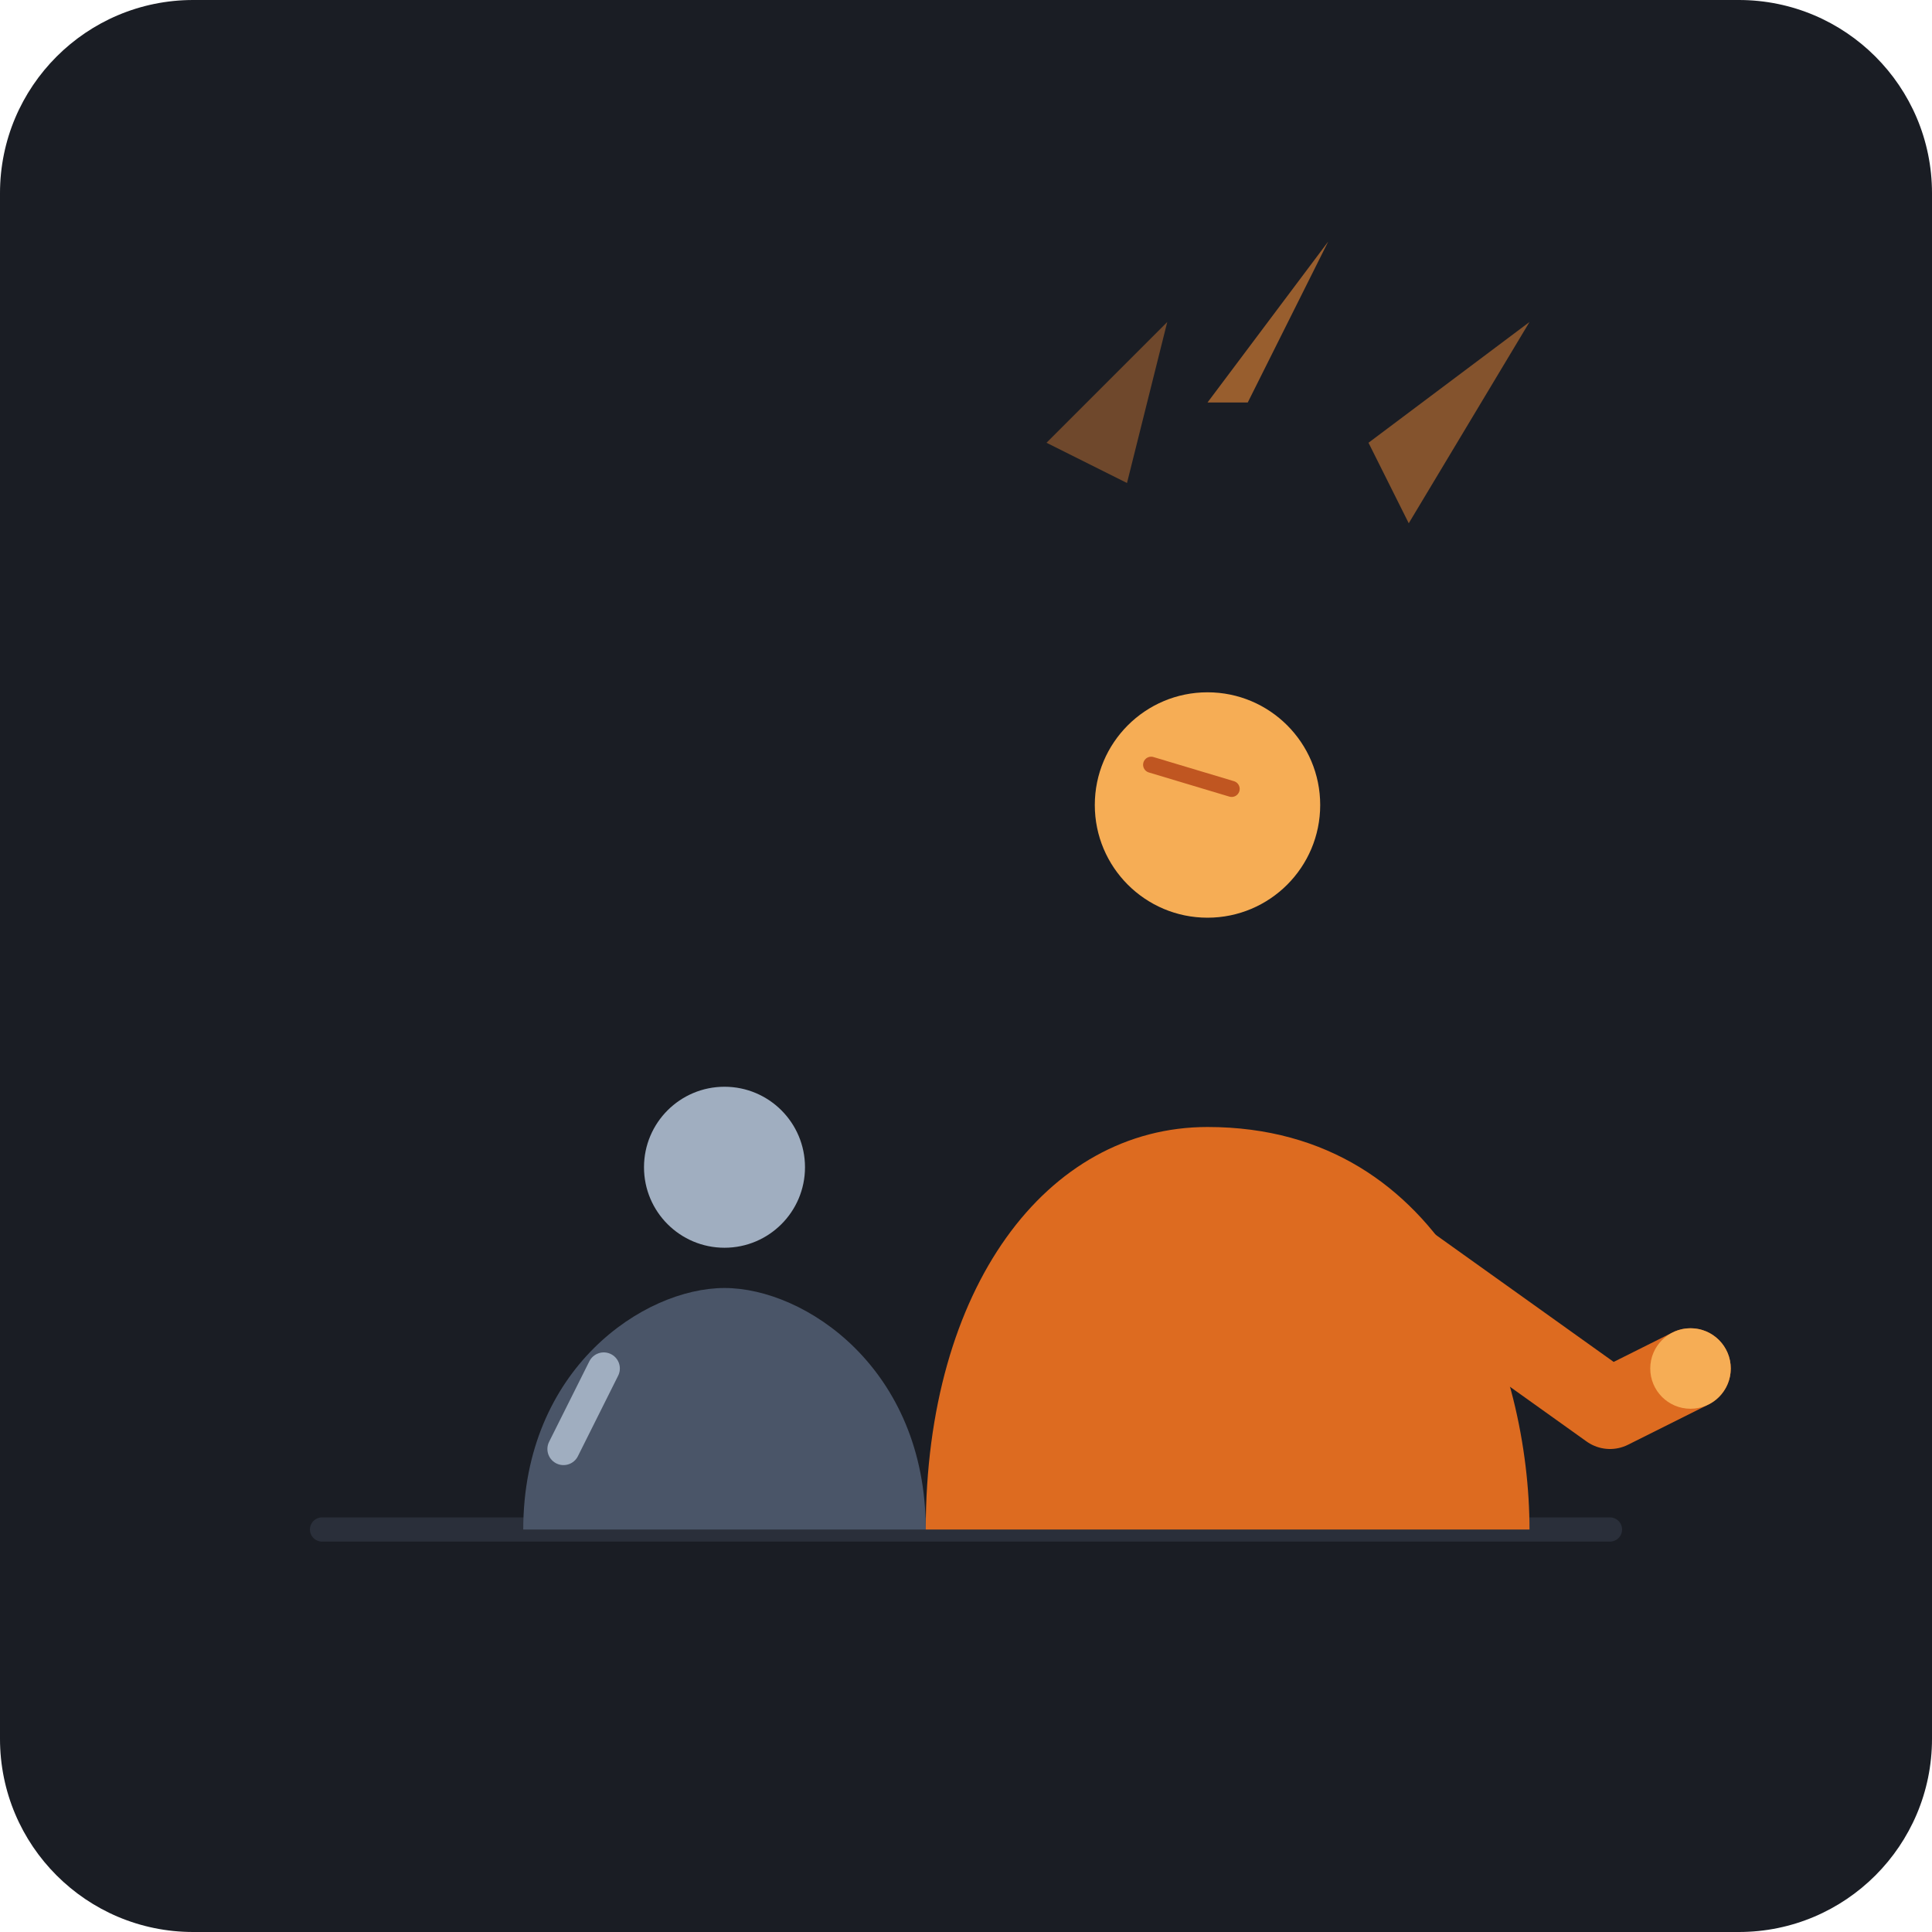
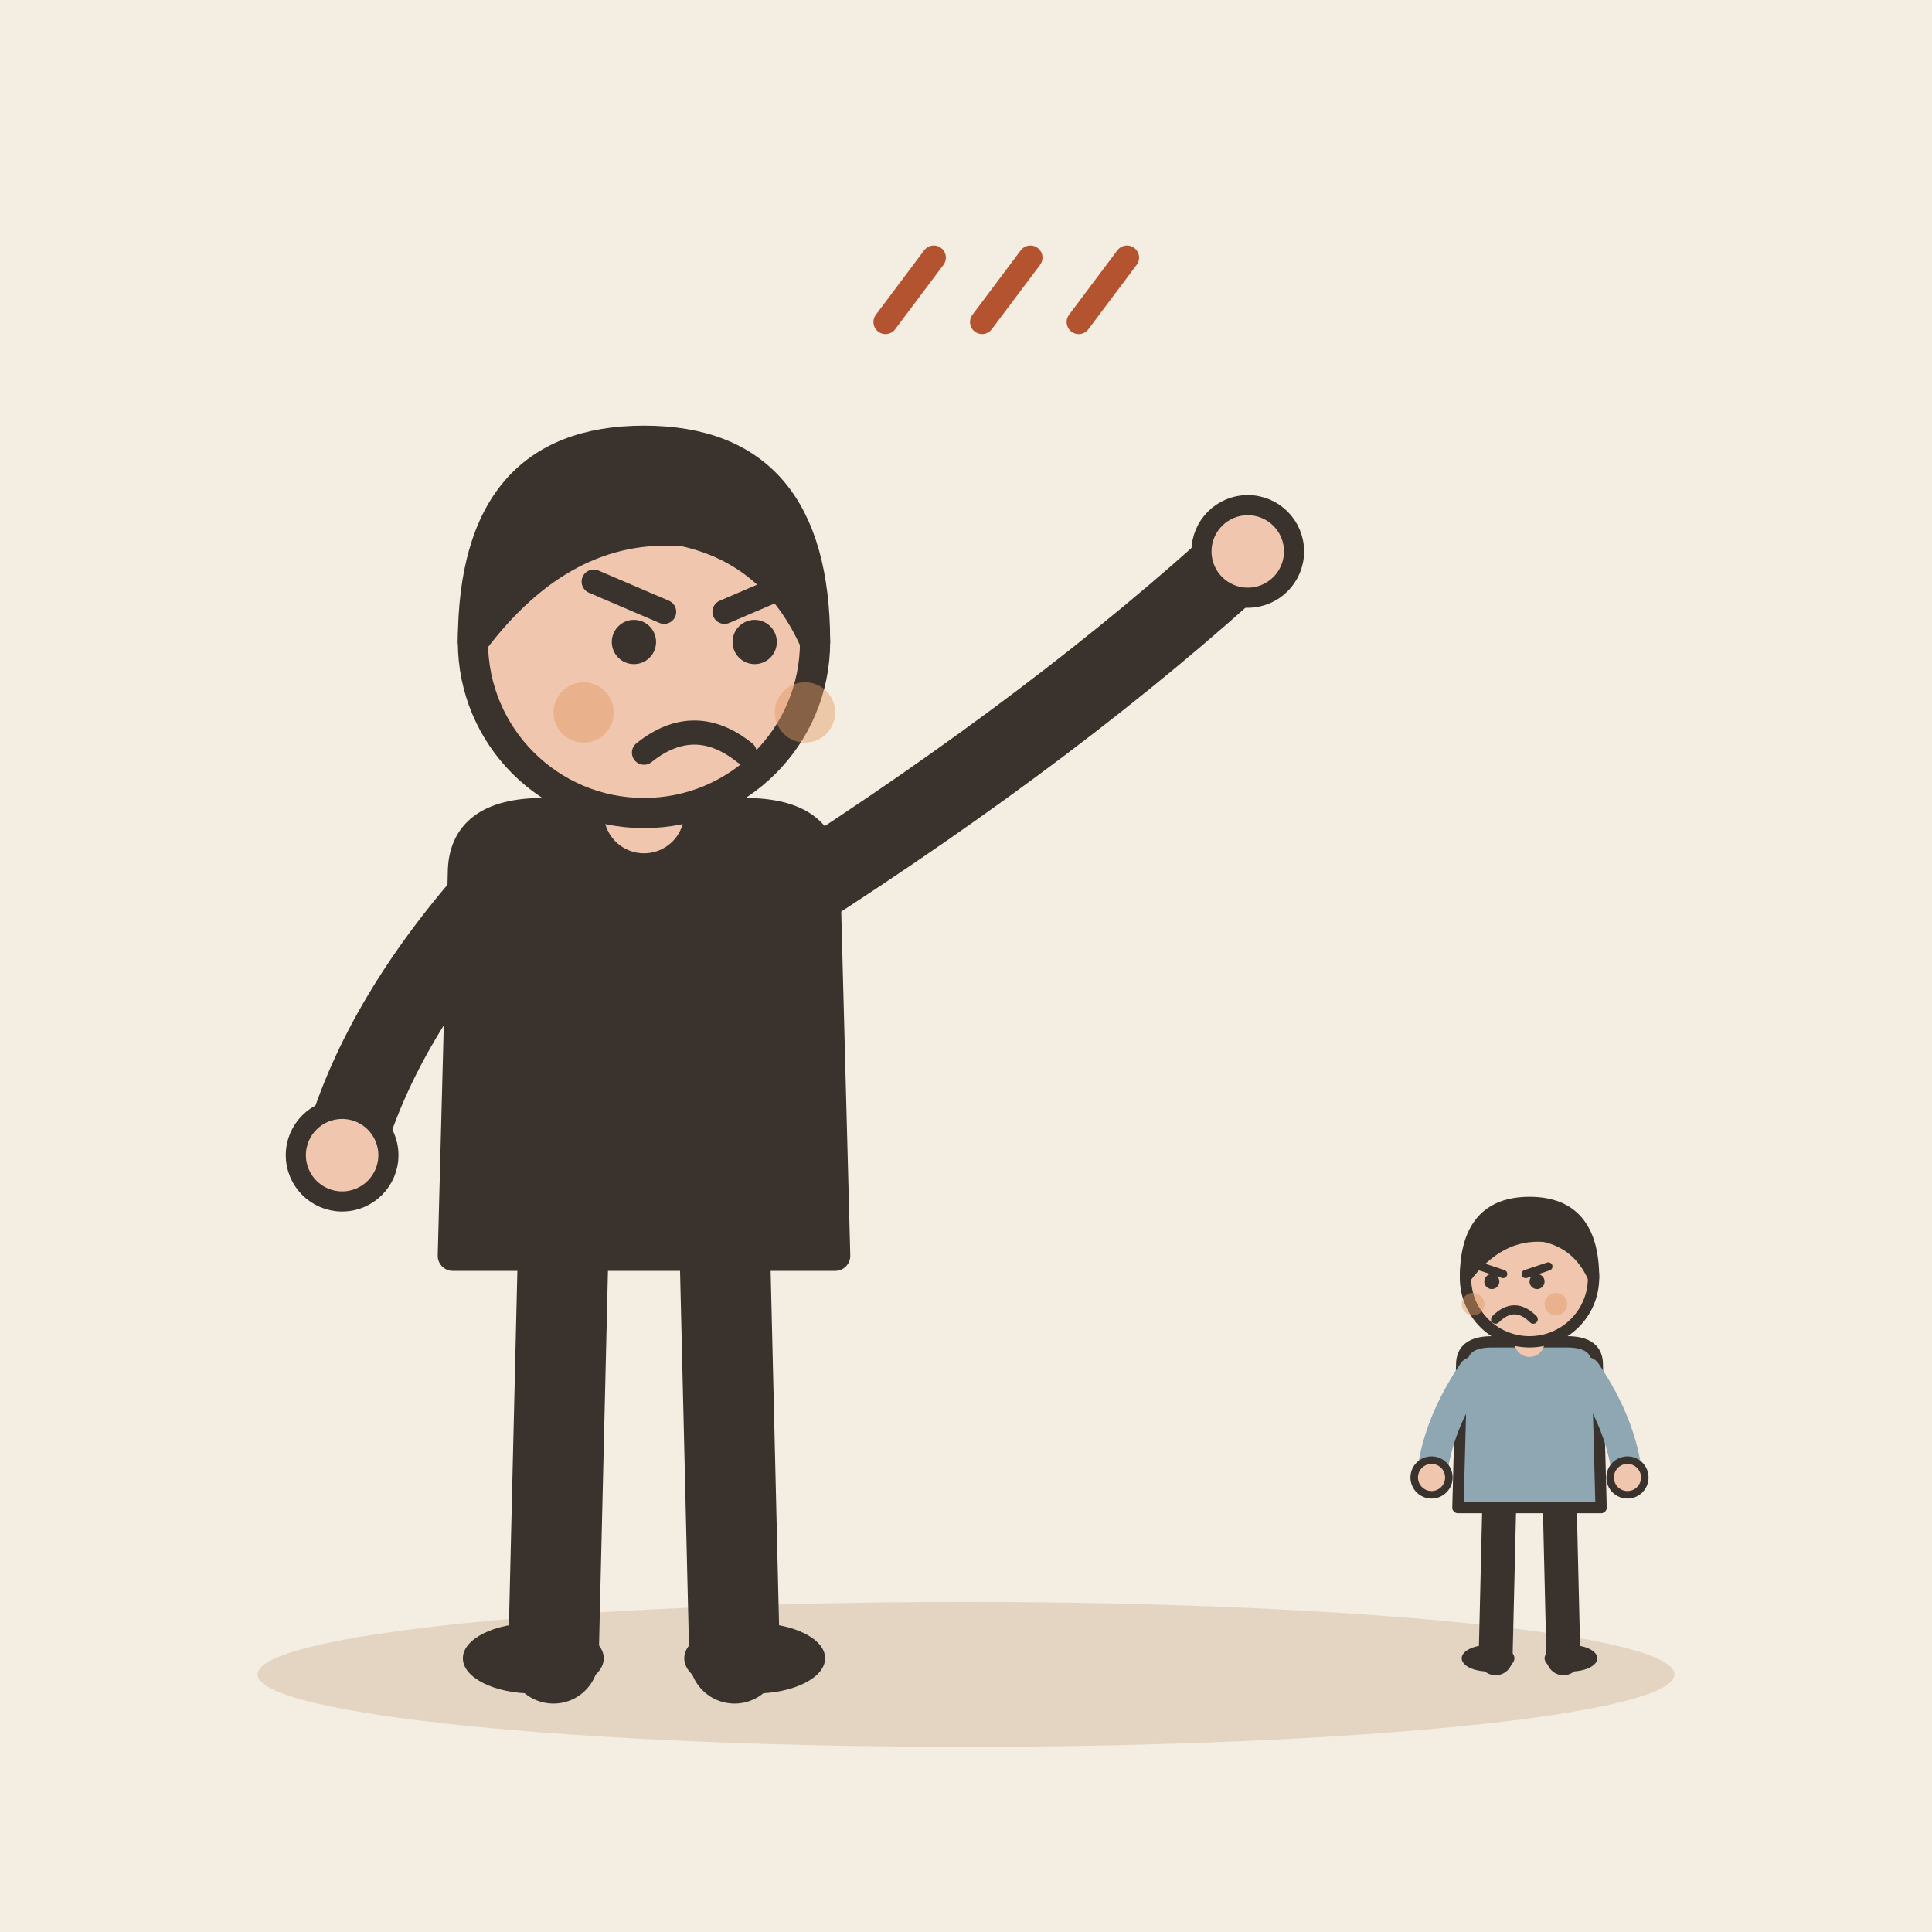
- <svg xmlns="http://www.w3.org/2000/svg" viewBox="0 0 240 240">
-   <rect width="240" height="240" rx="24" fill="#1A1D24" />
-   <g transform="translate(0, 10)">
-     <line x1="40" y1="180" x2="200" y2="180" stroke="#2A2F3A" stroke-width="3" stroke-linecap="round" />
-     <g transform="translate(65, 125)">
-       <path d="M 0,55 C 0,35 15,25 25,25 C 35,25 50,35 50,55 Z" fill="#4A5568" />
-       <circle cx="25" cy="10" r="10" fill="#A0AEC0" />
-       <path d="M 10,35 L 5,45" stroke="#A0AEC0" stroke-width="4" stroke-linecap="round" />
-     </g>
-     <g transform="translate(115, 65)">
-       <circle cx="35" cy="25" r="14" fill="#F6AD55" />
-       <line x1="28" y1="20" x2="38" y2="23" stroke="#C05621" stroke-width="2" stroke-linecap="round" />
-       <path d="M 0,115 C 0,85 15,65 35,65 C 65,65 75,95 75,115 Z" fill="#DD6B20" />
-       <path d="M 50,75 L 85,100 L 95,95" fill="none" stroke="#DD6B20" stroke-width="10" stroke-linecap="round" stroke-linejoin="round" />
-       <circle cx="95" cy="95" r="5" fill="#F6AD55" />
-     </g>
-     <g transform="translate(130, 45)">
-       <polygon points="0,0 15,-15 10,5" fill="#ED8936" opacity="0.4" />
-       <polygon points="20,-5 35,-25 25,-5" fill="#ED8936" opacity="0.6" />
-       <polygon points="40,0 60,-15 45,10" fill="#ED8936" opacity="0.5" />
-     </g>
+ <svg xmlns="http://www.w3.org/2000/svg" viewBox="0 0 240 240" data-style="editorial">
+   <rect width="240" height="240" fill="#F4EDE2" />
+   <ellipse cx="120" cy="208" rx="88" ry="9" fill="#E3D5C1" />
+   <g transform="translate(80 206) scale(1.25 1.25)">
+     <path d="M-8 -42L-9 0" stroke="#3A332D" stroke-width="9" stroke-linecap="round" fill="none" />
+     <path d="M8 -42L9 0" stroke="#3A332D" stroke-width="9" stroke-linecap="round" fill="none" />
+     <ellipse cx="-11" cy="0" rx="7" ry="3.5" fill="#3A332D" />
+     <ellipse cx="11" cy="0" rx="7" ry="3.5" fill="#3A332D" />
+     <path d="M-18 -78Q-18 -84 -10 -84L10 -84Q18 -84 18 -78L19 -40L-19 -40Z" fill="#3A332D" stroke="#3A332D" stroke-width="3" stroke-linecap="round" stroke-linejoin="round" />
+     <path d="M-15 -76Q-26.5 -63 -30 -50" fill="none" stroke="#3A332D" stroke-width="8" stroke-linecap="round" stroke-linejoin="round" />
+     <circle cx="-30" cy="-50" r="4.6" fill="#F0C7AE" stroke="#3A332D" stroke-linecap="round" stroke-linejoin="round" stroke-width="2" />
+     <path d="M15 -76Q41.5 -93 60 -110" fill="none" stroke="#3A332D" stroke-width="8" stroke-linecap="round" stroke-linejoin="round" />
+     <circle cx="60" cy="-110" r="4.6" fill="#F0C7AE" stroke="#3A332D" stroke-linecap="round" stroke-linejoin="round" stroke-width="2" />
+     <path d="M0 -84L0 -88" stroke="#F0C7AE" stroke-width="8" stroke-linecap="round" fill="none" />
+     <circle cx="0" cy="-101" r="17" fill="#F0C7AE" stroke="#3A332D" stroke-width="3" stroke-linecap="round" stroke-linejoin="round" />
+     <path d="M-17 -101Q-17 -121 0 -121Q17 -121 17 -101Q13 -110 4 -112Q-8 -113 -17 -101Z" fill="#3A332D" stroke="#3A332D" stroke-width="3" stroke-linecap="round" stroke-linejoin="round" />
+     <circle cx="-1" cy="-101" r="2.2" fill="#3A332D" />
+     <circle cx="11" cy="-101" r="2.2" fill="#3A332D" />
+     <path d="M-5 -107L2 -104" fill="none" stroke="#3A332D" stroke-width="2.4" stroke-linecap="round" stroke-linejoin="round" />
+     <path d="M15 -107L8 -104" fill="none" stroke="#3A332D" stroke-width="2.4" stroke-linecap="round" stroke-linejoin="round" />
+     <path d="M0 -90Q5 -94 10 -90" fill="none" stroke="#3A332D" stroke-width="2.4" stroke-linecap="round" stroke-linejoin="round" />
+     <circle cx="-6" cy="-94" r="3" fill="#E39A62" opacity="0.45" />
+     <circle cx="16" cy="-94" r="3" fill="#E39A62" opacity="0.45" />
  </g>
+   <g transform="translate(190 206) scale(0.468 0.468)">
+     <path d="M-8 -42L-9 0" stroke="#3A332D" stroke-width="9" stroke-linecap="round" fill="none" />
+     <path d="M8 -42L9 0" stroke="#3A332D" stroke-width="9" stroke-linecap="round" fill="none" />
+     <ellipse cx="-11" cy="0" rx="7" ry="3.5" fill="#3A332D" />
+     <ellipse cx="11" cy="0" rx="7" ry="3.5" fill="#3A332D" />
+     <path d="M-18 -78Q-18 -84 -10 -84L10 -84Q18 -84 18 -78L19 -40L-19 -40Z" fill="#8FA7B3" stroke="#3A332D" stroke-width="3" stroke-linecap="round" stroke-linejoin="round" />
+     <path d="M-15 -76Q-24.5 -62 -26 -48" fill="none" stroke="#8FA7B3" stroke-width="8" stroke-linecap="round" stroke-linejoin="round" />
+     <circle cx="-26" cy="-48" r="4.6" fill="#F0C7AE" stroke="#3A332D" stroke-linecap="round" stroke-linejoin="round" stroke-width="2" />
+     <path d="M15 -76Q24.5 -62 26 -48" fill="none" stroke="#8FA7B3" stroke-width="8" stroke-linecap="round" stroke-linejoin="round" />
+     <circle cx="26" cy="-48" r="4.6" fill="#F0C7AE" stroke="#3A332D" stroke-linecap="round" stroke-linejoin="round" stroke-width="2" />
+     <path d="M0 -84L0 -88" stroke="#F0C7AE" stroke-width="8" stroke-linecap="round" fill="none" />
+     <circle cx="0" cy="-101" r="17" fill="#F0C7AE" stroke="#3A332D" stroke-width="3" stroke-linecap="round" stroke-linejoin="round" />
+     <path d="M-17 -101Q-17 -121 0 -121Q17 -121 17 -101Q13 -110 4 -112Q-8 -113 -17 -101Z" fill="#3A332D" stroke="#3A332D" stroke-width="3" stroke-linecap="round" stroke-linejoin="round" />
+     <path d="M-13 -104L-7 -102" fill="none" stroke="#3A332D" stroke-width="2.2" stroke-linecap="round" stroke-linejoin="round" />
+     <path d="M5 -104L-1 -102" fill="none" stroke="#3A332D" stroke-width="2.2" stroke-linecap="round" stroke-linejoin="round" />
+     <circle cx="-10" cy="-100" r="2" fill="#3A332D" />
+     <circle cx="2" cy="-100" r="2" fill="#3A332D" />
+     <path d="M-9 -90Q-4 -95 1 -90" fill="none" stroke="#3A332D" stroke-width="2.4" stroke-linecap="round" stroke-linejoin="round" />
+     <circle cx="-15" cy="-94" r="3" fill="#E39A62" opacity="0.45" />
+     <circle cx="7" cy="-94" r="3" fill="#E39A62" opacity="0.45" />
+   </g>
+   <path d="M110 40l6 -8" fill="none" stroke="#B4532F" stroke-width="3" stroke-linecap="round" stroke-linejoin="round" />
+   <path d="M122 40l6 -8" fill="none" stroke="#B4532F" stroke-width="3" stroke-linecap="round" stroke-linejoin="round" />
+   <path d="M134 40l6 -8" fill="none" stroke="#B4532F" stroke-width="3" stroke-linecap="round" stroke-linejoin="round" />
</svg>
